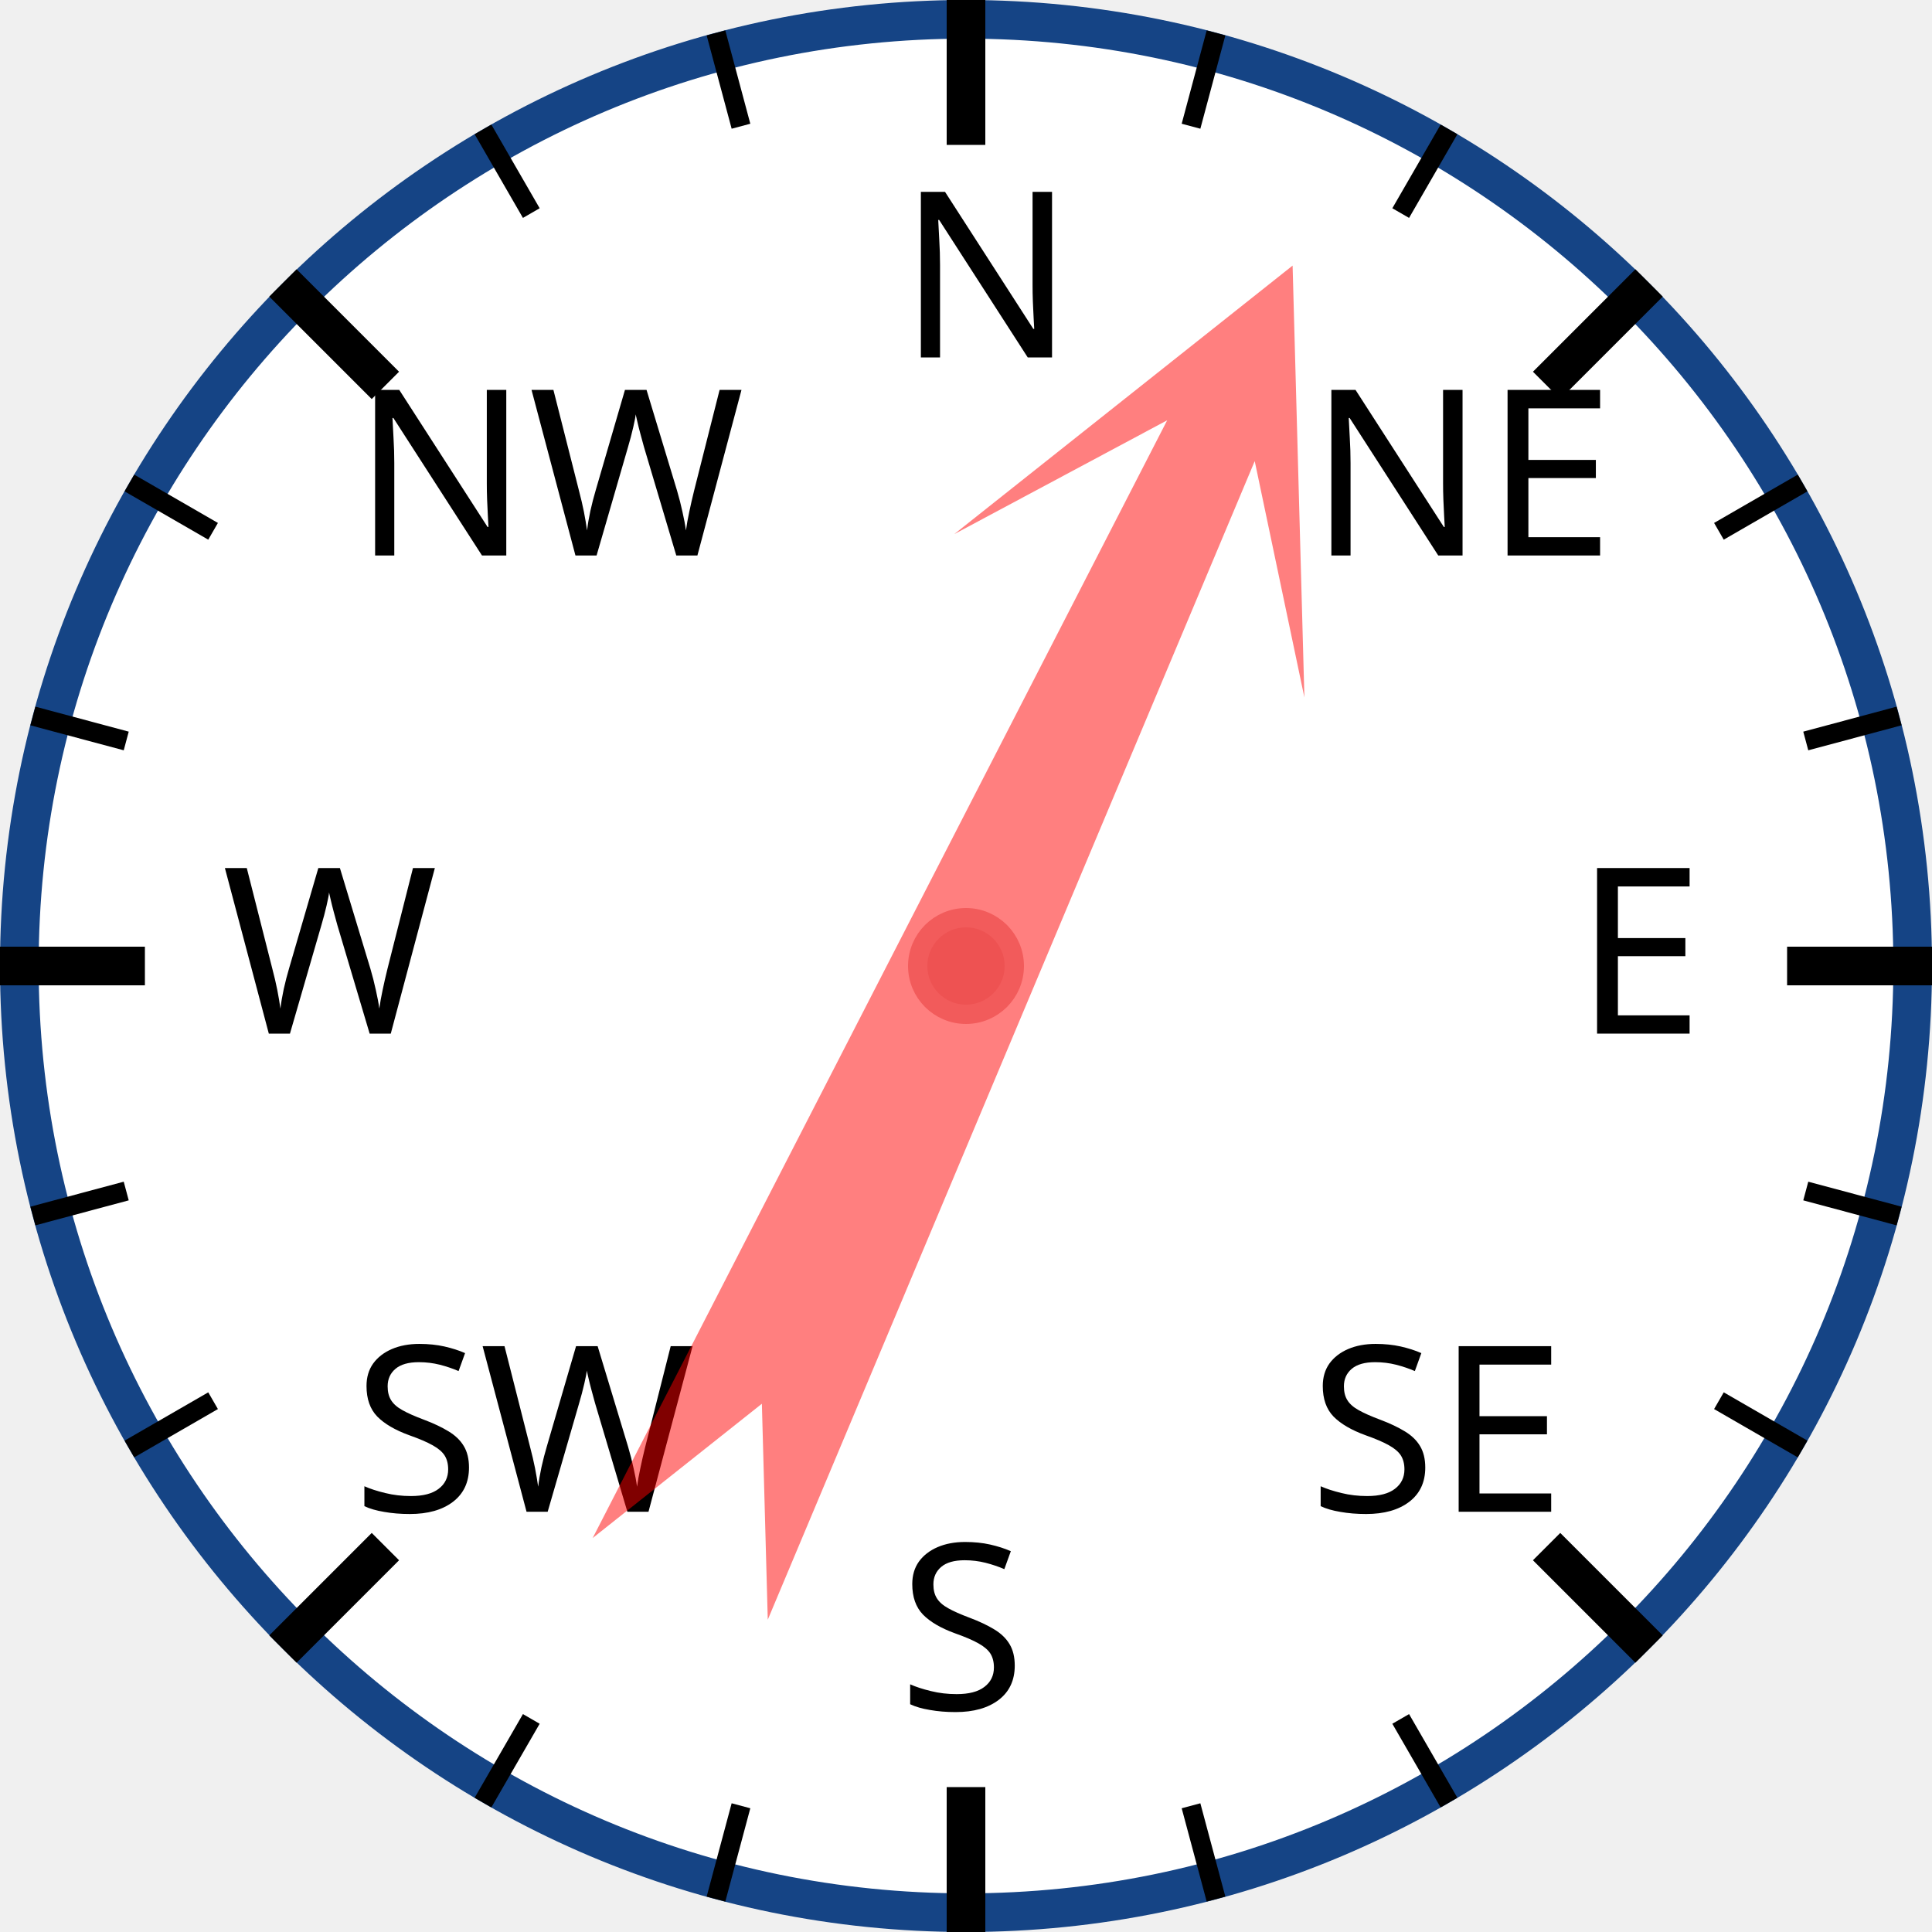
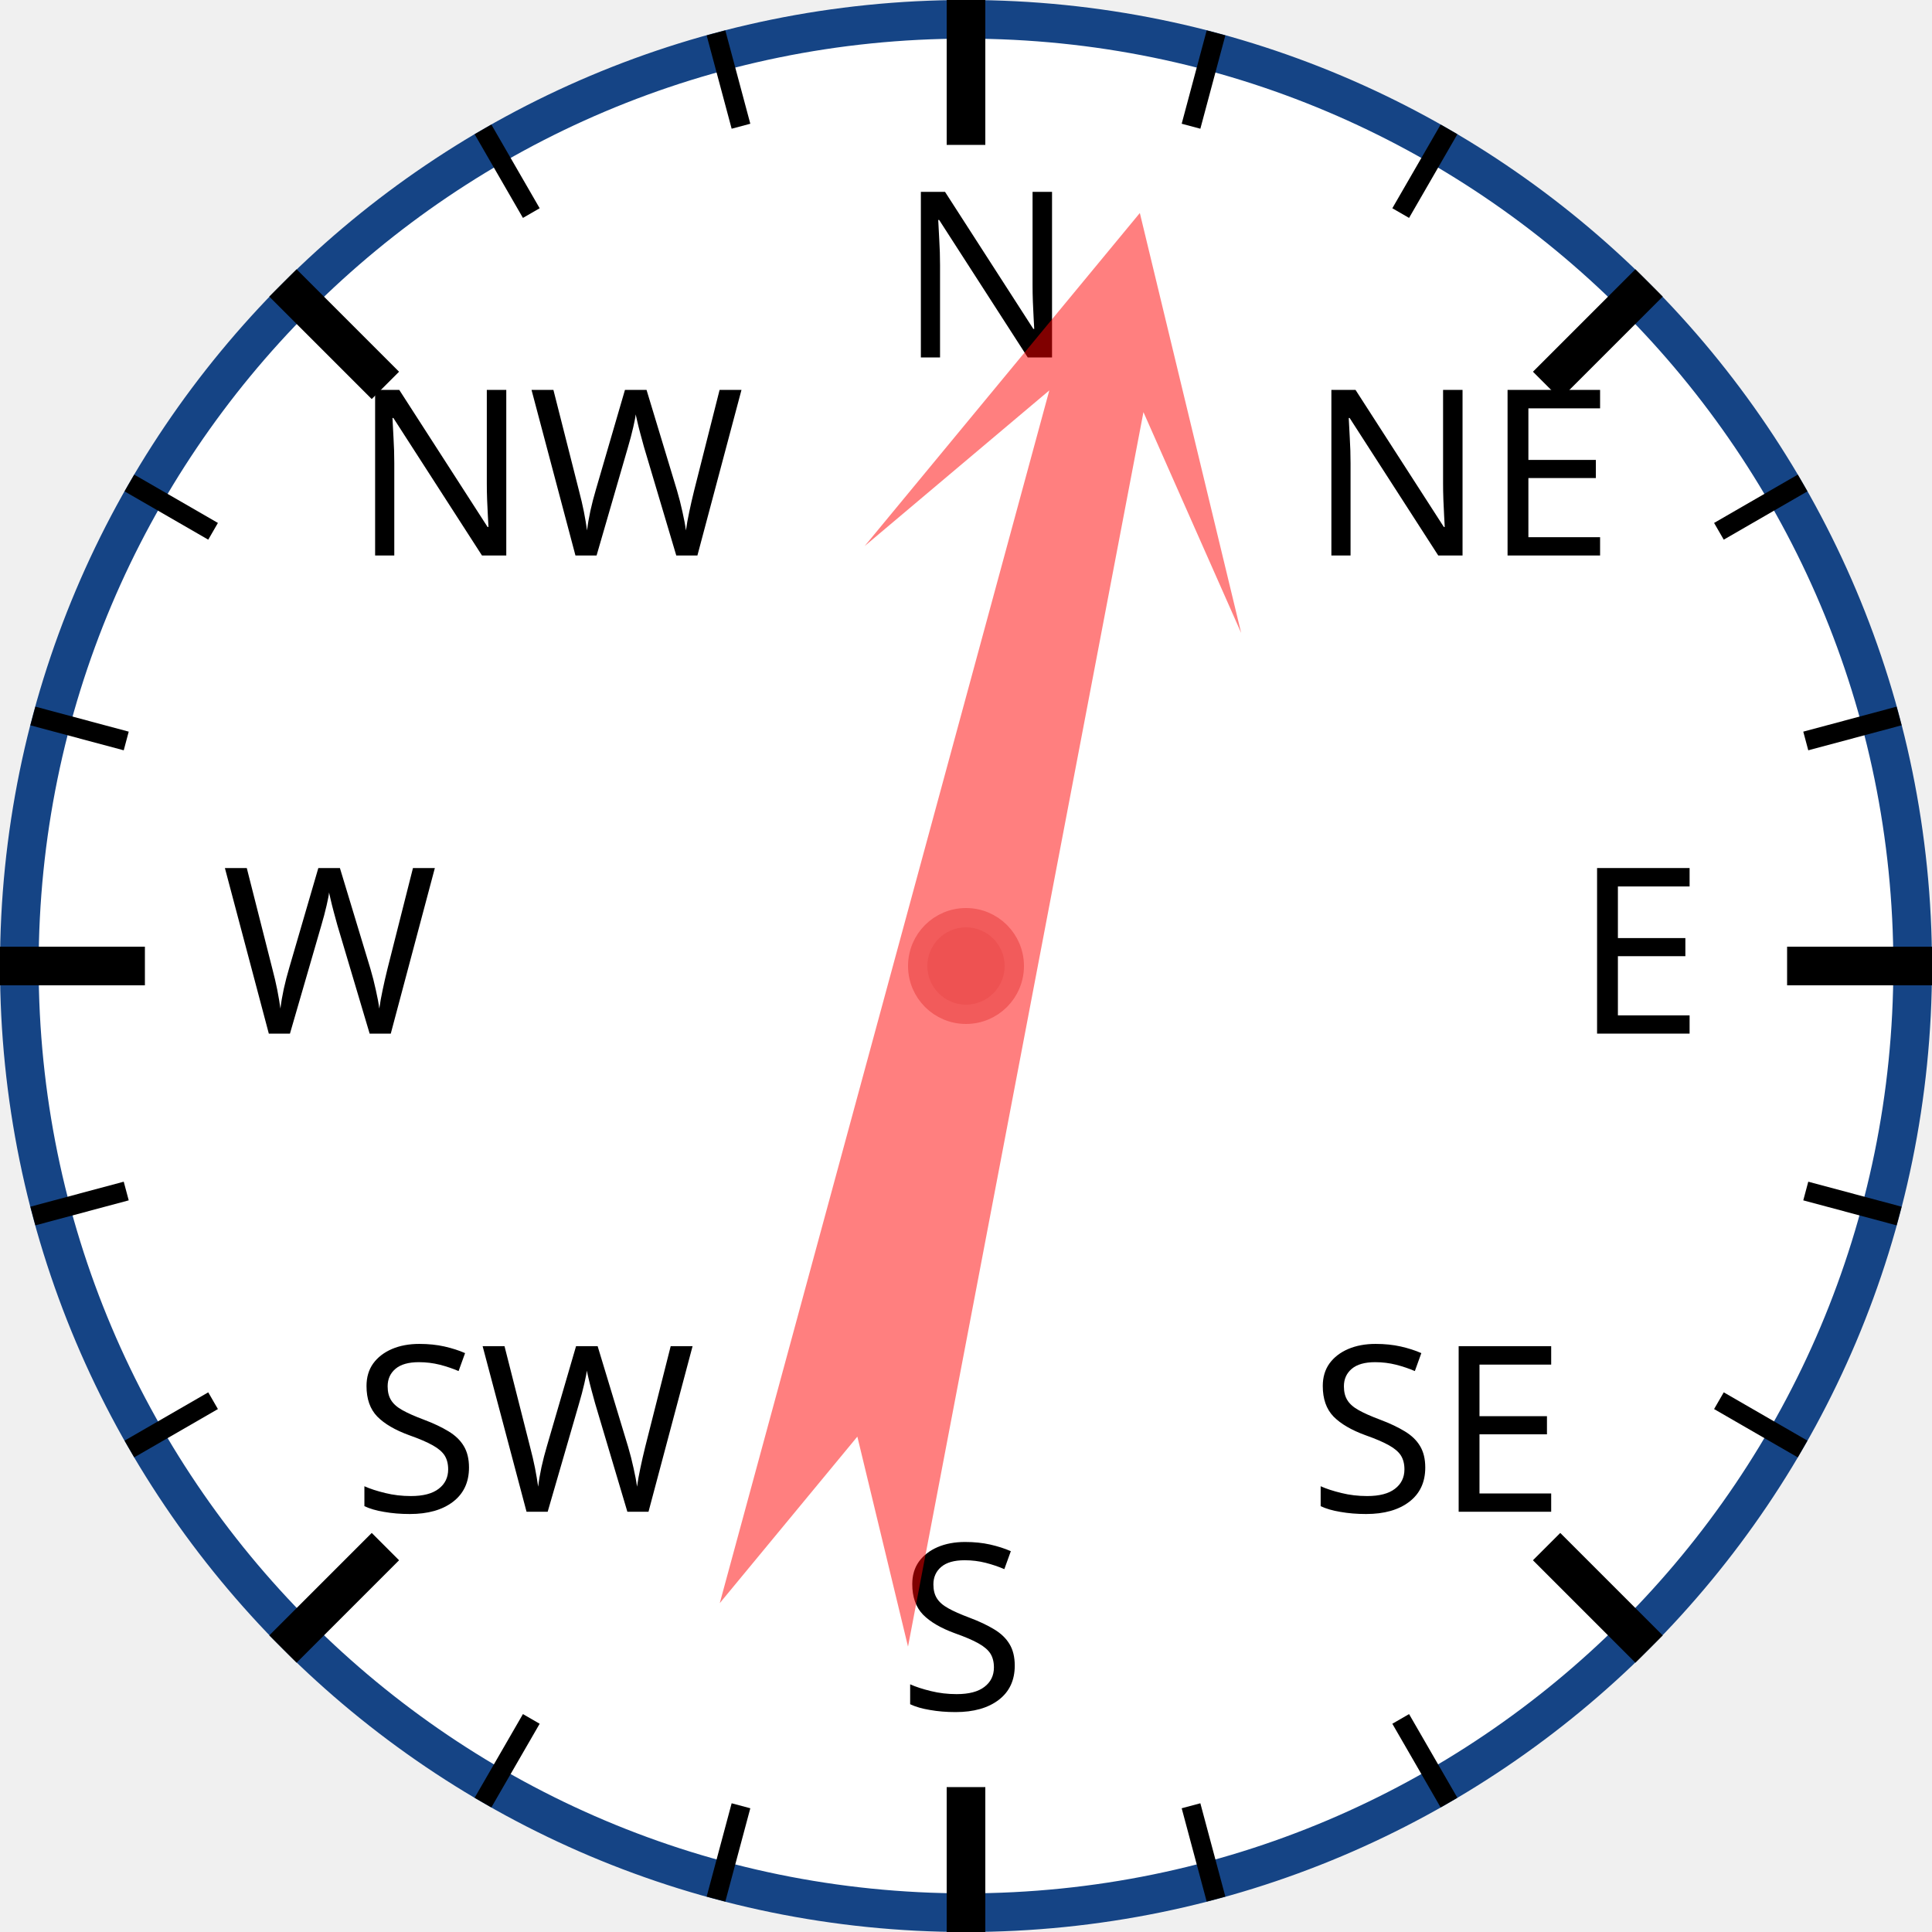
<svg xmlns="http://www.w3.org/2000/svg" width="120px" height="120px" viewBox="0 0 200 200">
  <circle cx="100" cy="100" r="98" style="fill: white; stroke: #154485; stroke-width: 4;" />
  <text x="93.0" y="37.0" style="font-family: sans-serif; font-size: 18pt;">N</text>
  <line x1="100.0" y1="0.0" x2="100.0" y2="15.0" style="stroke: black; stroke-width: 4;" />
  <line x1="74.118" y1="3.407" x2="76.706" y2="13.067" style="stroke: black; stroke-width: 2;" />
  <line x1="50" y1="13.397" x2="55" y2="22.058" style="stroke: black; stroke-width: 2;" />
  <text x="36.503" y="57.503" style="font-family: sans-serif; font-size: 18pt;">NW</text>
  <line x1="29.289" y1="29.289" x2="39.896" y2="39.896" style="stroke: black; stroke-width: 4;" />
  <line x1="13.397" y1="50" x2="22.058" y2="55" style="stroke: black; stroke-width: 2;" />
  <line x1="3.407" y1="74.118" x2="13.067" y2="76.706" style="stroke: black; stroke-width: 2;" />
  <text x="23.0" y="107.0" style="font-family: sans-serif; font-size: 18pt;">W</text>
  <line x1="0.0" y1="100.0" x2="15.0" y2="100.0" style="stroke: black; stroke-width: 4;" />
  <line x1="3.407" y1="125.882" x2="13.067" y2="123.294" style="stroke: black; stroke-width: 2;" />
  <line x1="13.397" y1="150" x2="22.058" y2="145" style="stroke: black; stroke-width: 2;" />
  <text x="36.503" y="156.497" style="font-family: sans-serif; font-size: 18pt;">SW</text>
  <line x1="29.289" y1="170.711" x2="39.896" y2="160.104" style="stroke: black; stroke-width: 4;" />
  <line x1="50" y1="186.603" x2="55" y2="177.942" style="stroke: black; stroke-width: 2;" />
  <line x1="74.118" y1="196.593" x2="76.706" y2="186.933" style="stroke: black; stroke-width: 2;" />
  <text x="93" y="177.0" style="font-family: sans-serif; font-size: 18pt;">S</text>
  <line x1="100" y1="200.0" x2="100" y2="185.0" style="stroke: black; stroke-width: 4;" />
  <line x1="125.882" y1="196.593" x2="123.294" y2="186.933" style="stroke: black; stroke-width: 2;" />
  <line x1="150.0" y1="186.603" x2="145.0" y2="177.942" style="stroke: black; stroke-width: 2;" />
  <text x="135.497" y="156.497" style="font-family: sans-serif; font-size: 18pt;">SE</text>
  <line x1="170.711" y1="170.711" x2="160.104" y2="160.104" style="stroke: black; stroke-width: 4;" />
  <line x1="186.603" y1="150" x2="177.942" y2="145" style="stroke: black; stroke-width: 2;" />
  <line x1="196.593" y1="125.882" x2="186.933" y2="123.294" style="stroke: black; stroke-width: 2;" />
  <text x="163.0" y="107" style="font-family: sans-serif; font-size: 18pt;">E</text>
  <line x1="200.0" y1="100" x2="185.0" y2="100" style="stroke: black; stroke-width: 4;" />
  <line x1="196.593" y1="74.118" x2="186.933" y2="76.706" style="stroke: black; stroke-width: 2;" />
  <line x1="186.603" y1="50" x2="177.942" y2="55" style="stroke: black; stroke-width: 2;" />
  <text x="135.497" y="57.503" style="font-family: sans-serif; font-size: 18pt;">NE</text>
  <line x1="170.711" y1="29.289" x2="160.104" y2="39.896" style="stroke: black; stroke-width: 4;" />
  <line x1="150" y1="13.397" x2="145" y2="22.058" style="stroke: black; stroke-width: 2;" />
  <line x1="125.882" y1="3.407" x2="123.294" y2="13.067" style="stroke: black; stroke-width: 2;" />
-   <polygon points="100 20 120 60 105 40 110 170 100 150 90 170 95 40 80 60" style="fill: red; fill-opacity: 0.5;" transform="rotate(25,100,100)" />
+   <polygon points="100 20 120 60 105 40 110 170 100 150 90 170 95 40 80 60" style="fill: red; fill-opacity: 0.5;" transform="rotate(13,100,100)" />
  <circle cx="100" cy="100" r="5" style="fill: #EE5252; stroke: #F25B5B; stroke-width: 2;" />
</svg>
